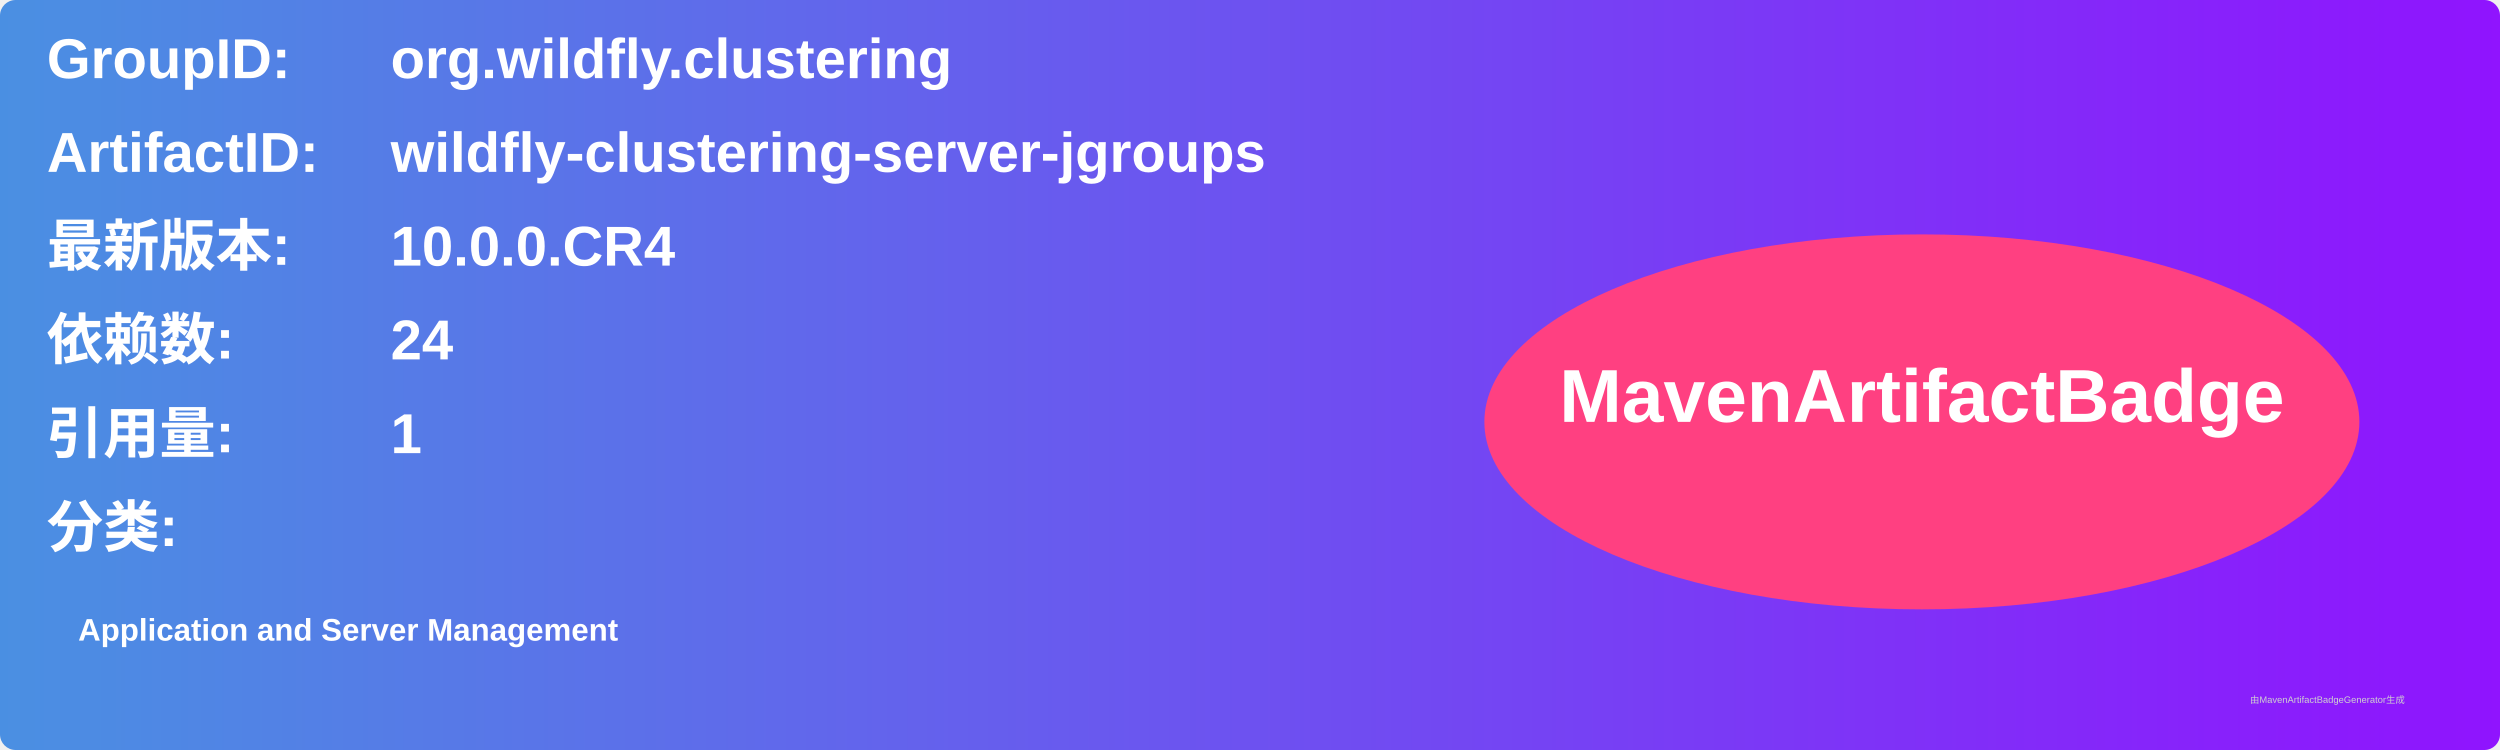
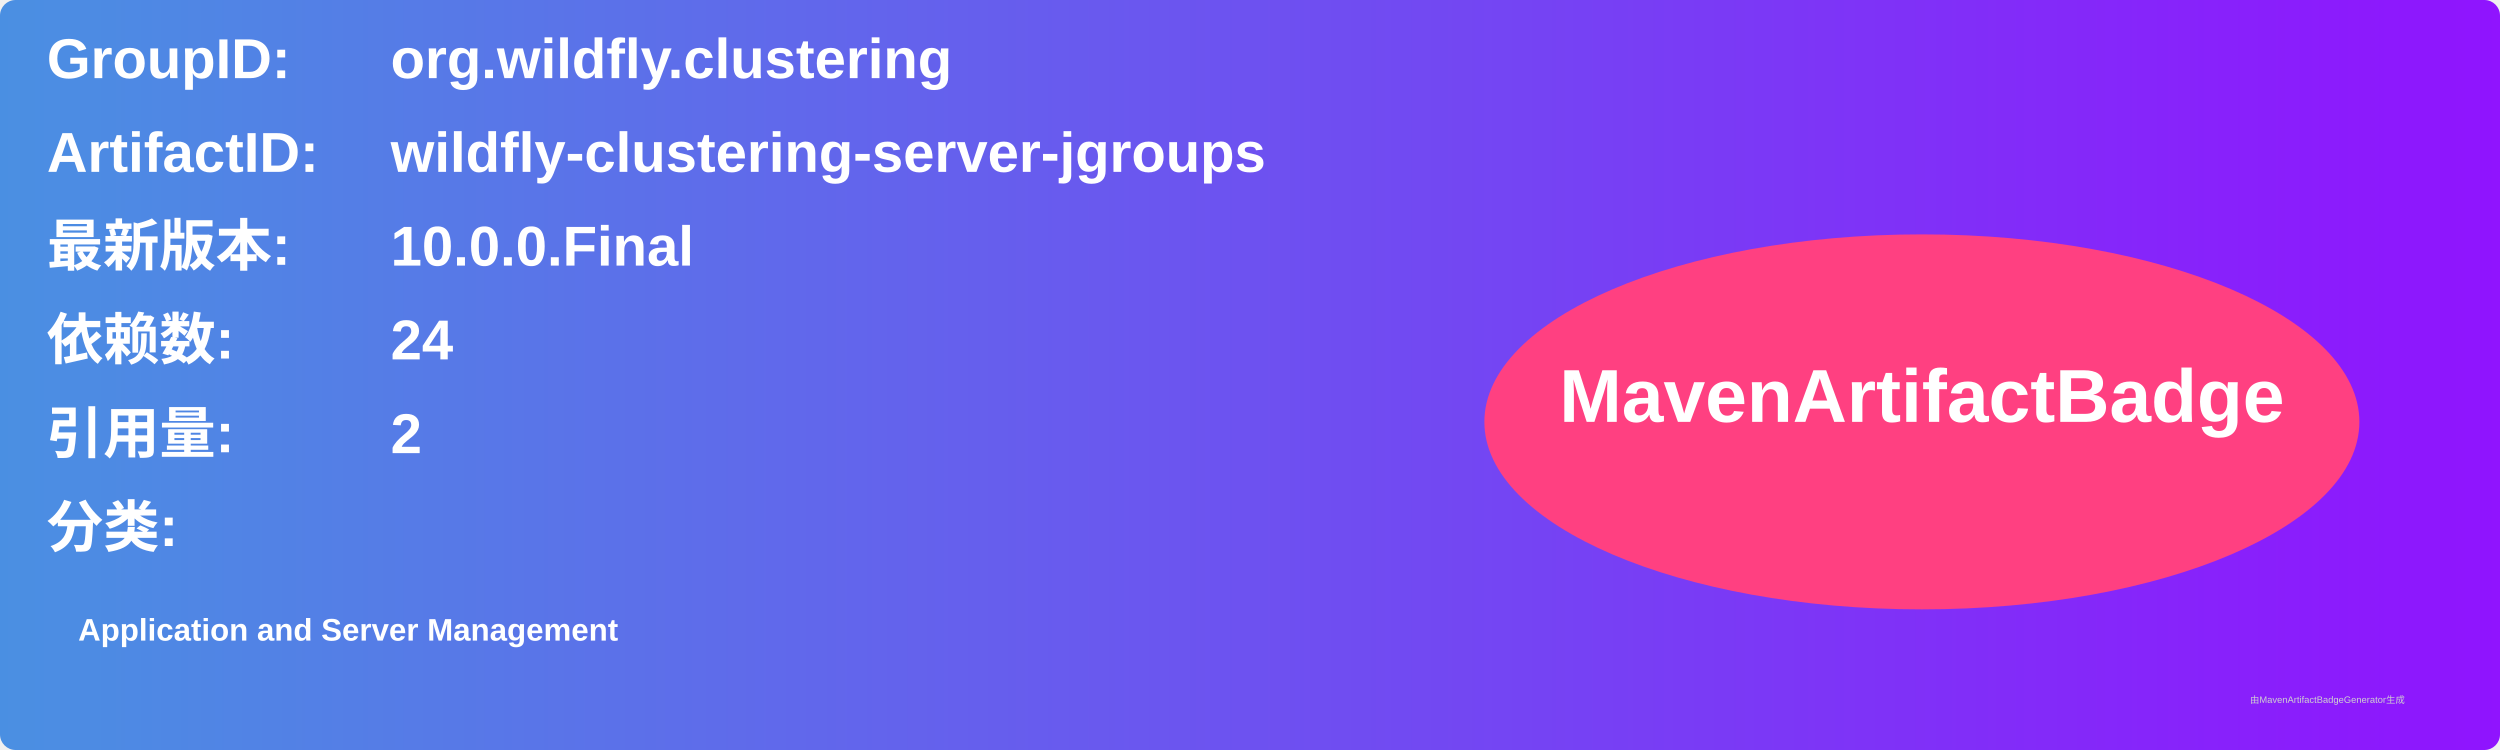
<svg xmlns="http://www.w3.org/2000/svg" width="800" height="240" viewBox="0 0 800 240">
  <linearGradient id="grad" x1="0%" y1="0%" x2="100%" y2="0%">
    <stop offset="0%" stop-color="#4a90e2" />
    <stop offset="100%" stop-color="#9013fe" />
  </linearGradient>
  <rect width="100%" height="100%" rx="5" ry="5" fill="url(#grad)" />
  <g transform="translate(15, 15)">
    <text x="0" y="10" font-family="Arial" font-size="18" fill="white" font-weight="bold" width="260">GroupID:</text>
    <text x="110" y="10" font-family="Arial" font-size="18" fill="white" font-weight="bold" width="460">org.wildfly.clustering</text>
    <text x="0" y="40" font-family="Arial" font-size="18" fill="white" font-weight="bold" width="260">ArtifactID:</text>
    <text x="110" y="40" font-family="Arial" font-size="18" fill="white" font-weight="bold" width="460">wildfly-clustering-server-jgroups</text>
    <text x="0" y="70" font-family="Arial" font-size="18" fill="white" font-weight="bold">最新版本:</text>
    <text x="110" y="70" font-family="Arial" font-size="18" fill="white" font-weight="bold">
-       <tspan font-weight="bold">10.0.0.CR4</tspan>
+       <tspan font-weight="bold">10.0.0.Final</tspan>
    </text>
    <text x="0" y="100" font-family="Arial" font-size="18" fill="white" font-weight="bold">依赖数: </text>
    <text x="110" y="100" font-family="Arial" font-size="18" fill="white">
      <tspan font-weight="bold">24</tspan>
    </text>
    <text x="0" y="130" font-family="Arial" font-size="18" fill="white" font-weight="bold">引用量: </text>
    <text x="110" y="130" font-family="Arial" font-size="18" fill="white">
-       <tspan font-weight="bold">1</tspan>
+       <tspan font-weight="bold">2</tspan>
    </text>
    <text x="0" y="160" font-family="Arial" font-size="18" fill="white" font-weight="bold">分类:</text>
    <text x="10" y="190" font-family="Arial" font-size="10" fill="white">
      <tspan font-weight="bold">Application and Server Management</tspan>
    </text>
    <ellipse cx="600" cy="120" rx="140" ry="60" fill="#ff4081" />
    <text x="600" y="120" text-anchor="middle" font-family="Arial" font-size="24" fill="white" font-weight="bold">MavenArtifactBadge</text>
  </g>
  <text x="720" y="225" font-family="Arial" font-size="3" fill="#d0d0d0">由MavenArtifactBadgeGenerator生成</text>
</svg>
